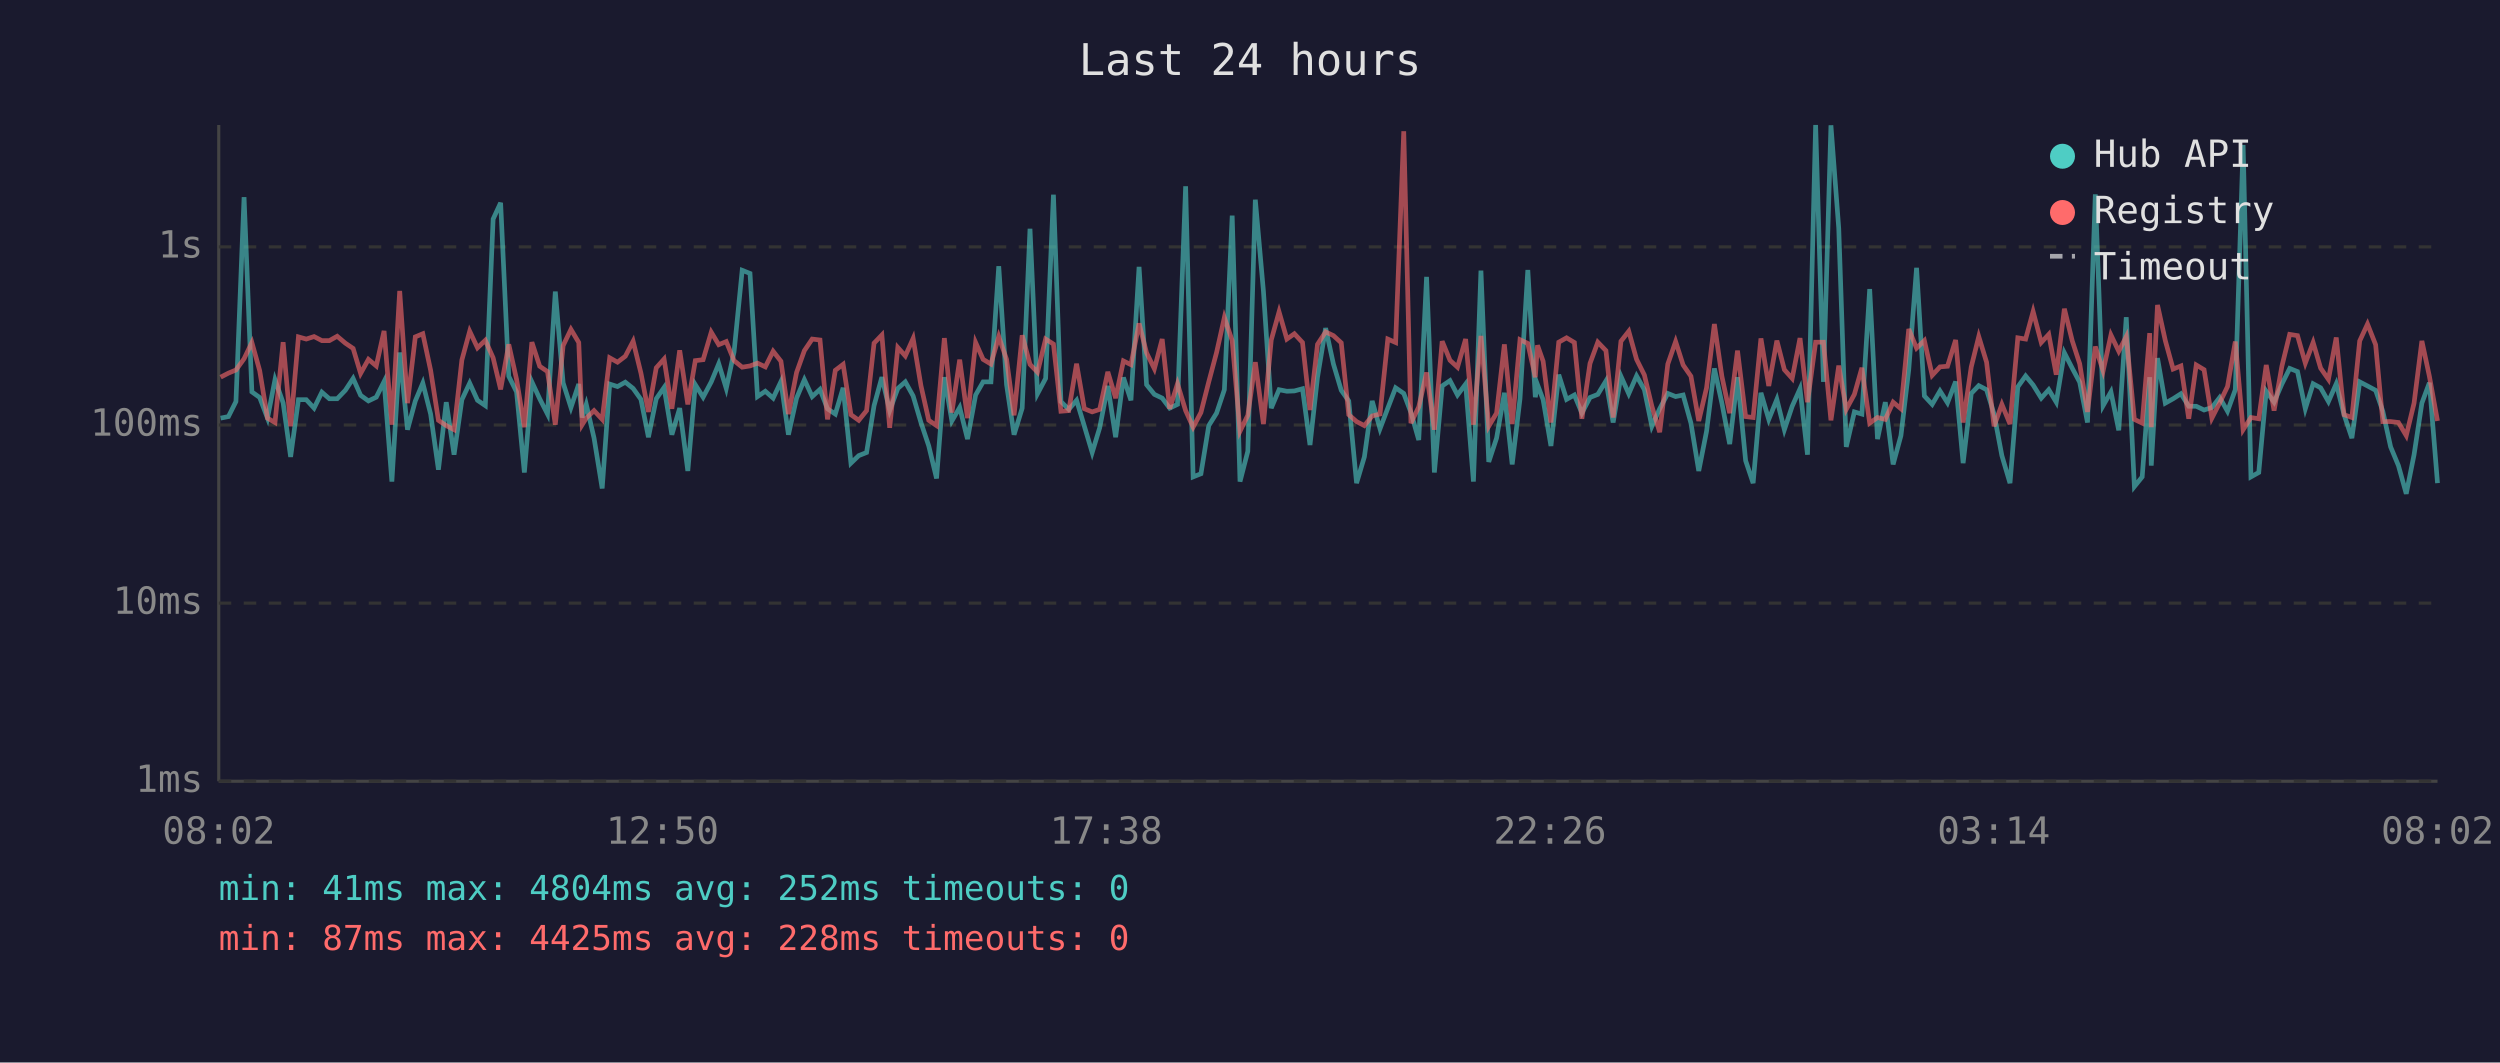
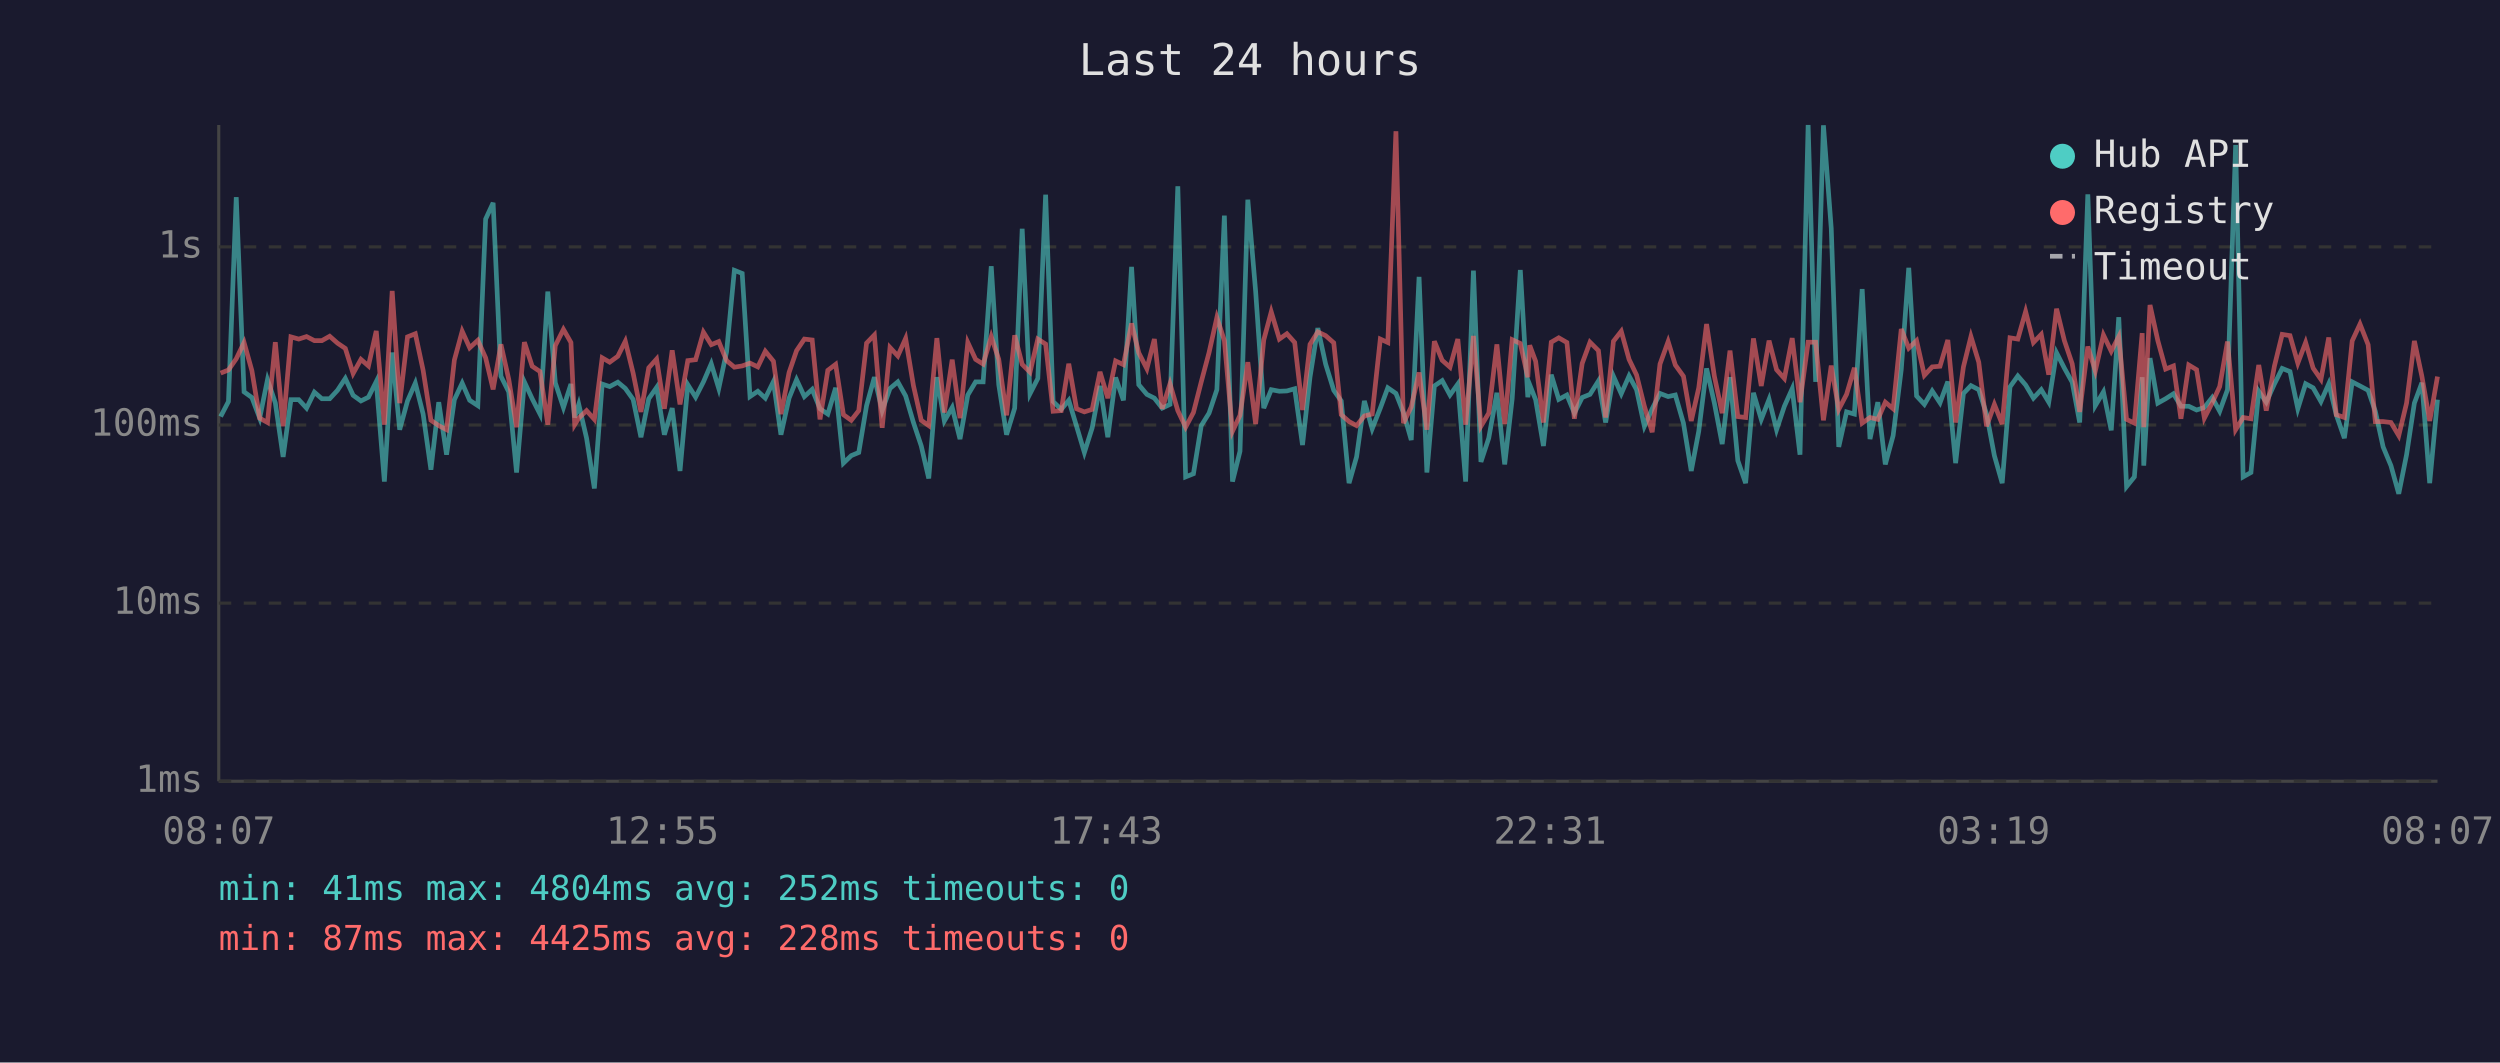
<svg xmlns="http://www.w3.org/2000/svg" viewBox="0 0 800 340" font-family="monospace" font-size="12">
  <rect width="800" height="340" fill="#1a1a2e" />
  <text x="400" y="24" fill="#e0e0e0" font-size="14" text-anchor="middle">Last 24 hours</text>
  <line x1="70" y1="40" x2="70" y2="250" stroke="#444" stroke-width="1" />
  <line x1="70" y1="250" x2="780" y2="250" stroke="#444" stroke-width="1" />
  <line x1="70" y1="250" x2="780" y2="250" stroke="#333" stroke-width="1" stroke-dasharray="4" />
  <text x="65" y="250" fill="#888" text-anchor="end" dominant-baseline="middle">1ms</text>
  <line x1="70" y1="193" x2="780" y2="193" stroke="#333" stroke-width="1" stroke-dasharray="4" />
  <text x="65" y="193" fill="#888" text-anchor="end" dominant-baseline="middle">10ms</text>
  <line x1="70" y1="136" x2="780" y2="136" stroke="#333" stroke-width="1" stroke-dasharray="4" />
  <text x="65" y="136" fill="#888" text-anchor="end" dominant-baseline="middle">100ms</text>
  <line x1="70" y1="79" x2="780" y2="79" stroke="#333" stroke-width="1" stroke-dasharray="4" />
  <text x="65" y="79" fill="#888" text-anchor="end" dominant-baseline="middle">1s</text>
-   <text x="70" y="270" fill="#888" text-anchor="middle">08:02</text>
-   <text x="212" y="270" fill="#888" text-anchor="middle">12:50</text>
-   <text x="354" y="270" fill="#888" text-anchor="middle">17:38</text>
-   <text x="496" y="270" fill="#888" text-anchor="middle">22:26</text>
-   <text x="638" y="270" fill="#888" text-anchor="middle">03:14</text>
-   <text x="780" y="270" fill="#888" text-anchor="middle">08:02</text>
-   <polyline points="70.6,133.8 73.1,133.3 75.5,128.5 78.1,63.1 80.6,125.4 83.1,127.2 85.6,133.8 88.0,121.5 90.6,128.9 93.0,146.2 95.5,127.9 98.0,127.9 100.5,130.6 103.0,125.5 105.4,127.6 107.9,127.6 110.5,124.9 113.0,121.1 115.4,126.5 117.9,128.3 120.4,127.1 122.9,122.1 125.4,154.1 127.9,112.8 130.4,137.5 132.9,128.3 135.3,122.6 137.8,132.5 140.3,150.3 142.8,128.7 145.3,145.5 147.8,127.9 150.3,122.6 152.8,128.1 155.3,129.8 157.8,70.1 160.2,64.9 162.8,120.4 165.3,125.4 167.8,151.2 170.2,122.2 172.7,127.6 175.2,132.5 177.7,93.3 180.2,122.5 182.7,130.4 185.2,122.9 186.3,133.6 187.6,129.4 190.1,140.2 192.7,156.3 195.1,122.9 197.6,123.7 200.1,122.3 202.6,124.3 205.1,127.8 207.5,139.9 210.0,127.6 212.5,124.0 215.0,139.1 217.5,130.6 220.1,150.7 222.5,123.1 225.0,127.1 227.6,122.2 230.0,116.4 232.4,124.3 234.9,112.6 237.5,86.5 240.0,87.5 242.4,126.9 244.9,125.2 247.4,127.4 249.9,122.1 252.3,139.1 254.9,127.4 257.4,121.5 259.9,126.9 262.4,124.6 264.8,130.8 267.3,132.5 269.8,124.1 272.3,148.2 274.8,145.8 277.3,144.8 279.7,129.8 282.2,120.7 284.7,131.4 287.3,124.3 289.7,122.2 292.2,126.7 294.7,135.2 297.2,142.7 299.7,153.1 302.2,120.7 304.6,134.7 307.1,130.4 309.6,140.5 312.2,126.4 314.6,122.2 317.1,122.2 319.6,85.2 322.1,123.1 324.5,139.1 327.1,130.6 329.6,73.2 332.0,126.0 334.6,121.1 337.1,62.3 339.5,128.5 342.0,131.0 344.5,128.1 347.0,136.4 349.5,144.8 351.9,136.9 354.5,123.5 357.0,139.9 359.5,120.8 361.9,128.1 364.5,85.4 366.9,123.1 369.4,126.2 371.9,127.4 374.3,130.6 376.8,129.4 379.4,59.6 381.8,152.6 384.3,151.6 386.8,136.2 389.3,132.2 391.8,124.7 394.3,69.0 396.8,154.1 399.3,144.4 401.7,63.9 404.3,93.2 406.8,130.6 409.3,124.7 411.8,125.2 414.2,125.1 416.8,124.4 419.2,142.4 421.6,120.7 424.2,105.0 426.7,116.5 429.2,124.9 431.6,128.3 434.1,154.6 436.6,146.2 439.1,128.3 441.6,137.2 444.1,130.6 446.6,124.1 449.2,125.9 451.5,132.0 454.0,140.8 456.5,88.6 459.0,151.2 461.5,123.5 464.0,121.8 466.4,126.4 469.0,122.9 471.5,154.1 473.9,86.6 476.4,147.8 478.9,140.2 481.4,125.7 483.9,148.6 486.4,127.6 488.9,86.4 491.3,127.1 492.0,123.1 493.8,127.9 496.3,142.7 498.8,119.9 501.3,127.8 503.8,126.4 506.2,132.2 508.8,127.2 511.3,126.2 513.9,121.9 516.2,135.2 518.7,120.4 521.2,126.0 523.7,120.3 526.2,124.7 528.6,136.4 531.1,130.8 533.7,125.9 536.2,126.9 538.6,126.4 541.1,135.4 543.6,150.7 546.1,138.0 548.6,117.9 551.0,129.0 553.5,142.1 556.0,120.7 558.6,147.4 561.0,154.6 563.5,125.7 566.0,134.2 568.6,127.8 571.0,137.5 573.5,130.0 576.0,124.4 578.4,145.5 581.0,40.0 583.5,122.2 585.9,40.1 588.4,73.1 590.8,143.0 593.4,131.8 595.8,132.5 598.3,92.5 600.8,140.5 603.3,128.7 605.8,148.6 608.3,139.4 610.8,118.3 613.3,85.7 615.8,126.7 618.3,129.4 620.8,125.1 623.2,128.9 625.8,122.1 628.2,148.2 630.8,125.9 633.2,123.4 635.7,124.7 638.1,132.5 640.6,145.8 643.2,154.6 645.7,123.8 648.2,120.3 650.6,123.2 653.2,127.4 655.6,124.7 658.0,128.7 660.6,112.9 663.1,117.8 665.5,122.3 668.0,135.2 670.5,62.2 673.0,129.8 675.5,125.4 678.0,137.7 680.4,101.5 683.0,155.7 685.5,152.6 687.9,120.7 688.4,149.0 690.4,114.6 692.9,129.0 695.4,127.6 697.9,126.0 700.4,130.0 702.8,130.0 705.3,131.2 707.8,130.4 710.3,127.2 712.8,131.6 715.3,124.7 717.8,46.4 720.3,152.6 722.8,151.2 725.2,125.2 727.7,128.7 730.2,122.9 732.7,117.9 735.2,118.9 737.7,130.8 740.2,122.8 742.6,124.1 745.1,128.5 747.6,122.8 750.1,132.7 752.6,140.2 755.1,122.2 757.6,123.5 760.2,124.9 762.5,131.6 765.0,143.0 767.5,149.0 770.0,158.0 772.5,145.5 775.0,129.0 777.4,122.5 780.0,154.6" fill="none" stroke="#4ecdc4" stroke-width="1.5" opacity="0.6" />
-   <polyline points="70.6,120.7 73.1,119.4 75.5,118.4 78.1,114.8 80.6,109.6 83.1,118.6 85.6,133.8 88.0,135.2 90.6,109.5 93.0,136.4 95.5,107.8 98.0,108.5 100.5,107.7 103.0,109.0 105.4,109.0 107.9,107.6 110.5,109.8 113.0,111.5 115.4,119.5 117.9,115.0 120.4,117.1 122.9,105.9 125.4,135.9 127.9,93.1 130.4,129.0 132.9,107.8 135.3,106.8 137.8,118.5 140.3,134.5 142.8,136.2 145.3,137.5 147.8,115.2 150.3,106.0 152.8,111.3 155.3,108.9 157.8,114.5 160.2,124.6 162.8,110.2 165.3,121.4 167.8,136.7 170.2,109.5 172.7,117.2 175.2,118.9 177.7,135.9 180.2,110.6 182.7,105.4 185.2,109.6 186.3,135.9 187.6,133.8 190.1,131.4 192.7,134.2 195.1,114.5 197.6,115.9 200.1,114.0 202.6,109.2 205.1,119.4 207.5,131.8 210.0,117.7 212.5,114.9 215.0,130.8 217.5,112.1 220.1,129.4 222.5,115.4 225.0,115.1 227.6,106.3 230.0,110.3 232.4,109.3 234.9,115.4 237.5,117.5 240.0,117.1 242.4,116.2 244.9,117.4 247.4,112.4 249.9,115.6 252.3,132.5 254.9,119.2 257.4,112.2 259.9,108.5 262.4,108.8 264.8,134.2 267.3,118.5 269.8,116.6 272.3,132.7 274.8,134.5 277.3,131.4 279.7,109.8 282.2,107.2 284.7,136.9 287.3,111.2 289.7,113.9 292.2,108.3 294.7,123.4 297.2,134.5 299.7,136.2 302.2,108.2 304.6,132.0 307.1,115.1 309.6,133.8 312.2,109.6 314.6,115.0 317.1,116.5 319.6,107.7 322.1,115.0 324.5,132.9 327.1,107.3 329.6,116.6 332.0,119.1 334.6,108.5 337.1,110.1 339.5,131.6 342.0,131.4 344.5,116.4 347.0,130.8 349.5,131.8 351.9,131.0 354.5,119.0 357.0,127.4 359.5,115.5 361.9,116.7 364.5,103.5 366.9,112.9 369.4,118.0 371.9,108.5 374.3,130.8 376.8,122.8 379.4,131.4 381.8,136.7 384.3,132.0 386.8,122.2 389.3,112.8 391.8,101.6 394.3,109.0 396.8,138.0 399.3,132.9 401.7,115.9 404.3,135.7 406.8,108.8 409.3,99.8 411.8,108.5 414.2,106.8 416.8,109.6 419.2,131.2 421.6,110.2 424.2,106.2 426.7,107.4 429.2,109.7 431.6,132.7 434.1,134.9 436.6,136.2 439.1,133.1 441.6,132.5 444.1,108.5 446.6,109.6 449.2,42.0 451.5,135.4 454.0,130.2 456.5,119.2 459.0,137.5 461.5,109.2 464.0,115.3 466.4,117.5 469.0,108.5 471.5,135.9 473.9,107.5 476.4,136.4 478.9,132.2 481.4,110.2 483.9,135.7 486.4,108.7 488.9,109.9 491.3,120.7 492.0,110.5 493.8,115.6 496.3,135.2 498.8,109.5 501.3,108.1 503.8,109.6 506.2,134.0 508.8,116.3 511.3,109.5 513.9,112.2 516.2,133.6 518.7,109.2 521.2,106.0 523.7,115.0 526.2,120.0 528.6,130.0 531.1,138.3 533.7,116.5 536.2,109.3 538.6,116.8 541.1,120.4 543.6,134.7 546.1,124.1 548.6,103.7 551.0,120.4 553.5,132.2 556.0,112.2 558.6,133.3 561.0,133.6 563.5,108.3 566.0,123.5 568.6,109.0 571.0,118.3 573.5,121.1 576.0,108.2 578.4,128.7 581.0,109.5 583.5,109.5 585.9,134.5 588.4,117.0 590.8,131.0 593.4,126.2 595.8,117.7 598.3,135.4 600.8,133.6 603.3,134.2 605.8,128.7 608.3,130.8 610.8,105.3 613.3,111.4 615.8,109.0 618.3,120.1 620.8,117.4 623.2,117.2 625.8,108.8 628.2,135.2 630.8,117.4 633.2,107.7 635.7,115.9 638.1,136.4 640.6,129.4 643.2,135.7 645.7,108.1 648.2,108.5 650.6,99.7 653.2,109.6 655.6,107.0 658.0,119.9 660.6,98.8 663.1,109.0 665.5,116.4 668.0,131.8 670.5,110.9 673.0,118.7 675.5,107.2 678.0,112.4 680.4,107.7 683.0,134.2 685.5,135.4 687.9,106.6 688.4,136.7 690.4,97.6 692.9,109.0 695.4,118.1 697.9,117.1 700.4,134.0 702.8,116.8 705.3,118.3 707.8,133.8 710.3,128.9 712.8,123.7 715.3,109.3 717.8,137.5 720.3,133.6 722.8,134.0 725.2,116.8 727.7,131.4 730.2,117.2 732.7,107.0 735.2,107.4 737.7,116.2 740.2,109.6 742.6,117.8 745.1,121.4 747.6,108.0 750.1,132.7 752.6,133.6 755.1,109.1 757.6,103.7 760.2,110.3 762.5,134.9 765.0,134.9 767.5,135.2 770.0,139.4 772.5,129.0 775.0,109.1 777.4,120.4 780.0,134.7" fill="none" stroke="#ff6b6b" stroke-width="1.5" opacity="0.6" />
+   <text x="70" y="270" fill="#888" text-anchor="middle">08:07</text>
+   <text x="212" y="270" fill="#888" text-anchor="middle">12:55</text>
+   <text x="354" y="270" fill="#888" text-anchor="middle">17:43</text>
+   <text x="496" y="270" fill="#888" text-anchor="middle">22:31</text>
+   <text x="638" y="270" fill="#888" text-anchor="middle">03:19</text>
+   <text x="780" y="270" fill="#888" text-anchor="middle">08:07</text>
+   <polyline points="70.6,133.3 73.1,128.5 75.6,63.1 78.1,125.4 80.6,127.2 83.1,133.8 85.6,121.5 88.1,128.9 90.6,146.2 93.1,127.9 95.6,127.9 98.1,130.6 100.6,125.5 103.0,127.6 105.5,127.6 108.0,124.9 110.5,121.1 113.0,126.5 115.5,128.3 117.9,127.1 120.4,122.1 123.0,154.1 125.5,112.8 127.9,137.5 130.4,128.3 132.9,122.6 135.4,132.5 137.9,150.3 140.4,128.7 142.9,145.5 145.4,127.9 147.9,122.6 150.3,128.1 152.9,129.8 155.4,70.1 157.8,64.9 160.3,120.4 162.8,125.4 165.3,151.2 167.8,122.2 170.3,127.6 172.8,132.5 175.3,93.3 177.7,122.5 180.3,130.4 182.7,122.9 183.9,133.6 185.2,129.4 187.7,140.2 190.2,156.3 192.7,122.9 195.1,123.7 197.7,122.3 200.1,124.3 202.6,127.8 205.1,139.9 207.6,127.6 210.1,124.0 212.6,139.1 215.1,130.6 217.6,150.7 220.1,123.1 222.6,127.1 225.1,122.2 227.6,116.4 230.0,124.3 232.5,112.6 235.0,86.5 237.5,87.5 240.0,126.9 242.5,125.2 244.9,127.4 247.5,122.1 249.9,139.1 252.5,127.4 254.9,121.5 257.4,126.9 259.9,124.6 262.4,130.8 264.9,132.5 267.4,124.1 269.9,148.2 272.4,145.8 274.8,144.8 277.3,129.8 279.8,120.7 282.3,131.4 284.8,124.3 287.3,122.2 289.8,126.7 292.3,135.2 294.8,142.7 297.2,153.1 299.8,120.7 302.2,134.7 304.7,130.4 307.2,140.5 309.7,126.4 312.2,122.2 314.6,122.2 317.2,85.2 319.6,123.1 322.1,139.1 324.7,130.6 327.1,73.2 329.6,126.0 332.1,121.1 334.6,62.3 337.0,128.5 339.6,131.0 342.0,128.1 344.5,136.4 347.0,144.8 349.5,136.9 352.0,123.5 354.5,139.9 357.0,120.8 359.5,128.1 362.1,85.4 364.4,123.1 367.0,126.2 369.4,127.4 371.9,130.6 374.4,129.4 376.9,59.6 379.4,152.6 381.9,151.6 384.4,136.2 386.9,132.2 389.4,124.7 391.8,69.0 394.4,154.1 396.8,144.4 399.3,63.9 401.8,93.2 404.4,130.6 406.8,124.7 409.4,125.2 411.8,125.1 414.3,124.4 416.8,142.4 419.2,120.7 421.7,105.0 424.2,116.5 426.8,124.9 429.2,128.3 431.7,154.6 434.1,146.2 436.6,128.3 439.1,137.2 441.7,130.6 444.1,124.1 446.7,125.9 449.1,132.0 451.6,140.8 454.1,88.6 456.6,151.2 459.0,123.5 461.5,121.8 464.0,126.4 466.5,122.9 469.0,154.1 471.5,86.6 473.9,147.8 476.4,140.2 479.0,125.7 481.5,148.6 483.9,127.6 486.5,86.4 488.9,127.1 489.5,123.1 491.4,127.9 493.9,142.7 496.4,119.9 498.8,127.8 501.4,126.4 503.8,132.2 506.3,127.2 508.8,126.2 511.5,121.9 513.8,135.2 516.3,120.4 518.8,126.0 521.3,120.3 523.7,124.7 526.2,136.4 528.7,130.8 531.2,125.9 533.8,126.9 536.1,126.4 538.7,135.4 541.2,150.7 543.6,138.0 546.1,117.9 548.6,129.0 551.1,142.1 553.6,120.7 556.1,147.4 558.6,154.6 561.1,125.7 563.6,134.2 566.1,127.8 568.5,137.5 571.0,130.0 573.5,124.4 576.0,145.5 578.6,40.0 581.0,122.2 583.5,40.1 586.0,73.1 588.4,143.0 590.9,131.8 593.4,132.5 595.9,92.5 598.4,140.5 600.9,128.7 603.3,148.6 605.8,139.4 608.4,118.3 610.8,85.7 613.3,126.7 615.8,129.4 618.3,125.1 620.8,128.9 623.3,122.1 625.8,148.2 628.3,125.9 630.7,123.4 633.2,124.7 635.7,132.5 638.2,145.8 640.7,154.6 643.2,123.8 645.7,120.3 648.2,123.2 650.7,127.4 653.2,124.7 655.6,128.7 658.1,112.9 660.6,117.8 663.1,122.3 665.5,135.2 668.1,62.2 670.5,129.8 673.1,125.4 675.6,137.7 678.0,101.5 680.5,155.7 683.0,152.6 685.5,120.7 686.0,149.0 688.0,114.6 690.5,129.0 693.0,127.6 695.5,126.0 697.9,130.0 700.4,130.0 702.9,131.2 705.4,130.4 707.9,127.2 710.3,131.6 712.8,124.7 715.4,46.4 717.8,152.6 720.3,151.2 722.8,125.2 725.2,128.7 727.8,122.9 730.3,117.9 732.8,118.9 735.3,130.8 737.8,122.8 740.2,124.1 742.7,128.5 745.2,122.8 747.6,132.7 750.2,140.2 752.7,122.2 755.2,123.5 757.8,124.9 760.1,131.6 762.6,143.0 765.1,149.0 767.6,158.0 770.1,145.5 772.6,129.0 775.0,122.5 777.5,154.6 780.0,127.9" fill="none" stroke="#4ecdc4" stroke-width="1.5" opacity="0.6" />
+   <polyline points="70.6,119.4 73.1,118.4 75.6,114.8 78.1,109.6 80.6,118.6 83.1,133.8 85.6,135.2 88.1,109.5 90.6,136.4 93.1,107.8 95.6,108.5 98.1,107.7 100.6,109.0 103.0,109.0 105.5,107.6 108.0,109.8 110.5,111.5 113.0,119.5 115.5,115.0 117.9,117.1 120.4,105.9 123.0,135.9 125.5,93.1 127.9,129.0 130.4,107.8 132.9,106.8 135.4,118.5 137.9,134.5 140.4,136.2 142.9,137.5 145.4,115.2 147.9,106.0 150.3,111.3 152.9,108.9 155.4,114.5 157.8,124.6 160.3,110.2 162.8,121.4 165.3,136.7 167.8,109.5 170.3,117.2 172.8,118.9 175.3,135.9 177.7,110.6 180.3,105.4 182.7,109.6 183.9,135.9 185.2,133.8 187.7,131.4 190.2,134.2 192.7,114.5 195.1,115.9 197.7,114.0 200.1,109.2 202.6,119.4 205.1,131.8 207.6,117.7 210.1,114.9 212.6,130.8 215.1,112.1 217.6,129.4 220.1,115.4 222.6,115.1 225.1,106.3 227.6,110.3 230.0,109.3 232.5,115.4 235.0,117.5 237.5,117.1 240.0,116.2 242.5,117.4 244.9,112.4 247.5,115.6 249.9,132.5 252.5,119.2 254.9,112.2 257.4,108.5 259.9,108.8 262.4,134.2 264.9,118.5 267.4,116.6 269.9,132.7 272.4,134.5 274.8,131.4 277.3,109.8 279.8,107.2 282.3,136.9 284.8,111.2 287.3,113.9 289.8,108.3 292.3,123.4 294.8,134.5 297.2,136.2 299.8,108.2 302.2,132.0 304.7,115.1 307.2,133.8 309.7,109.6 312.2,115.0 314.6,116.5 317.2,107.7 319.6,115.0 322.1,132.9 324.7,107.3 327.1,116.6 329.6,119.1 332.1,108.5 334.6,110.1 337.0,131.6 339.6,131.4 342.0,116.4 344.5,130.8 347.0,131.8 349.5,131.0 352.0,119.0 354.5,127.4 357.0,115.5 359.5,116.7 362.1,103.5 364.4,112.9 367.0,118.0 369.4,108.5 371.9,130.8 374.4,122.8 376.9,131.4 379.4,136.7 381.9,132.0 384.4,122.2 386.9,112.8 389.4,101.6 391.8,109.0 394.4,138.0 396.8,132.9 399.3,115.9 401.8,135.7 404.4,108.8 406.8,99.8 409.4,108.5 411.8,106.8 414.3,109.6 416.8,131.2 419.2,110.2 421.7,106.2 424.2,107.4 426.8,109.7 429.2,132.7 431.7,134.9 434.1,136.2 436.6,133.1 439.1,132.5 441.7,108.5 444.1,109.6 446.7,42.0 449.1,135.4 451.6,130.2 454.1,119.2 456.6,137.5 459.0,109.2 461.5,115.3 464.0,117.5 466.5,108.5 469.0,135.9 471.5,107.5 473.9,136.4 476.4,132.2 479.0,110.2 481.5,135.7 483.9,108.7 486.5,109.9 488.9,120.7 489.5,110.5 491.4,115.6 493.9,135.2 496.4,109.5 498.8,108.1 501.4,109.6 503.8,134.0 506.3,116.3 508.8,109.5 511.5,112.2 513.8,133.6 516.3,109.2 518.8,106.0 521.3,115.0 523.7,120.0 526.2,130.0 528.7,138.3 531.2,116.5 533.8,109.3 536.1,116.8 538.7,120.4 541.2,134.7 543.6,124.1 546.1,103.7 548.6,120.4 551.1,132.2 553.6,112.2 556.1,133.3 558.6,133.6 561.1,108.3 563.6,123.5 566.1,109.0 568.5,118.3 571.0,121.1 573.5,108.2 576.0,128.7 578.6,109.5 581.0,109.5 583.5,134.5 586.0,117.0 588.4,131.0 590.9,126.2 593.4,117.7 595.9,135.4 598.4,133.6 600.9,134.2 603.3,128.7 605.8,130.8 608.4,105.3 610.8,111.4 613.3,109.0 615.8,120.1 618.3,117.4 620.8,117.2 623.3,108.8 625.8,135.2 628.3,117.4 630.7,107.7 633.2,115.9 635.7,136.4 638.2,129.4 640.7,135.7 643.2,108.1 645.7,108.5 648.2,99.7 650.7,109.6 653.2,107.0 655.6,119.9 658.1,98.8 660.6,109.0 663.1,116.4 665.5,131.8 668.1,110.9 670.5,118.7 673.1,107.2 675.6,112.4 678.0,107.7 680.5,134.2 683.0,135.4 685.5,106.6 686.0,136.7 688.0,97.6 690.5,109.0 693.0,118.1 695.5,117.1 697.9,134.0 700.4,116.8 702.9,118.3 705.4,133.8 707.9,128.9 710.3,123.7 712.8,109.3 715.4,137.5 717.8,133.6 720.3,134.0 722.8,116.8 725.2,131.4 727.8,117.2 730.3,107.0 732.8,107.4 735.3,116.2 737.8,109.6 740.2,117.8 742.7,121.4 745.2,108.0 747.6,132.7 750.2,133.6 752.7,109.1 755.2,103.7 757.8,110.3 760.1,134.9 762.6,134.9 765.1,135.2 767.6,139.4 770.1,129.0 772.6,109.1 775.0,120.4 777.5,134.7 780.0,120.5" fill="none" stroke="#ff6b6b" stroke-width="1.5" opacity="0.6" />
  <circle cx="660" cy="50" r="4" fill="#4ecdc4" />
  <text x="670" y="50" fill="#e0e0e0" dominant-baseline="middle">Hub API</text>
  <circle cx="660" cy="68" r="4" fill="#ff6b6b" />
  <text x="670" y="68" fill="#e0e0e0" dominant-baseline="middle">Registry</text>
  <line x1="656" y1="82" x2="664" y2="82" stroke="#e0e0e0" stroke-width="1.5" stroke-dasharray="4,3" opacity="0.7" />
  <text x="670" y="86" fill="#e0e0e0" dominant-baseline="middle">Timeout</text>
  <text x="70" y="288" fill="#4ecdc4" font-size="11">min: 41ms  max: 4804ms  avg: 252ms  timeouts: 0</text>
  <text x="70" y="304" fill="#ff6b6b" font-size="11">min: 87ms  max: 4425ms  avg: 228ms  timeouts: 0</text>
</svg>
